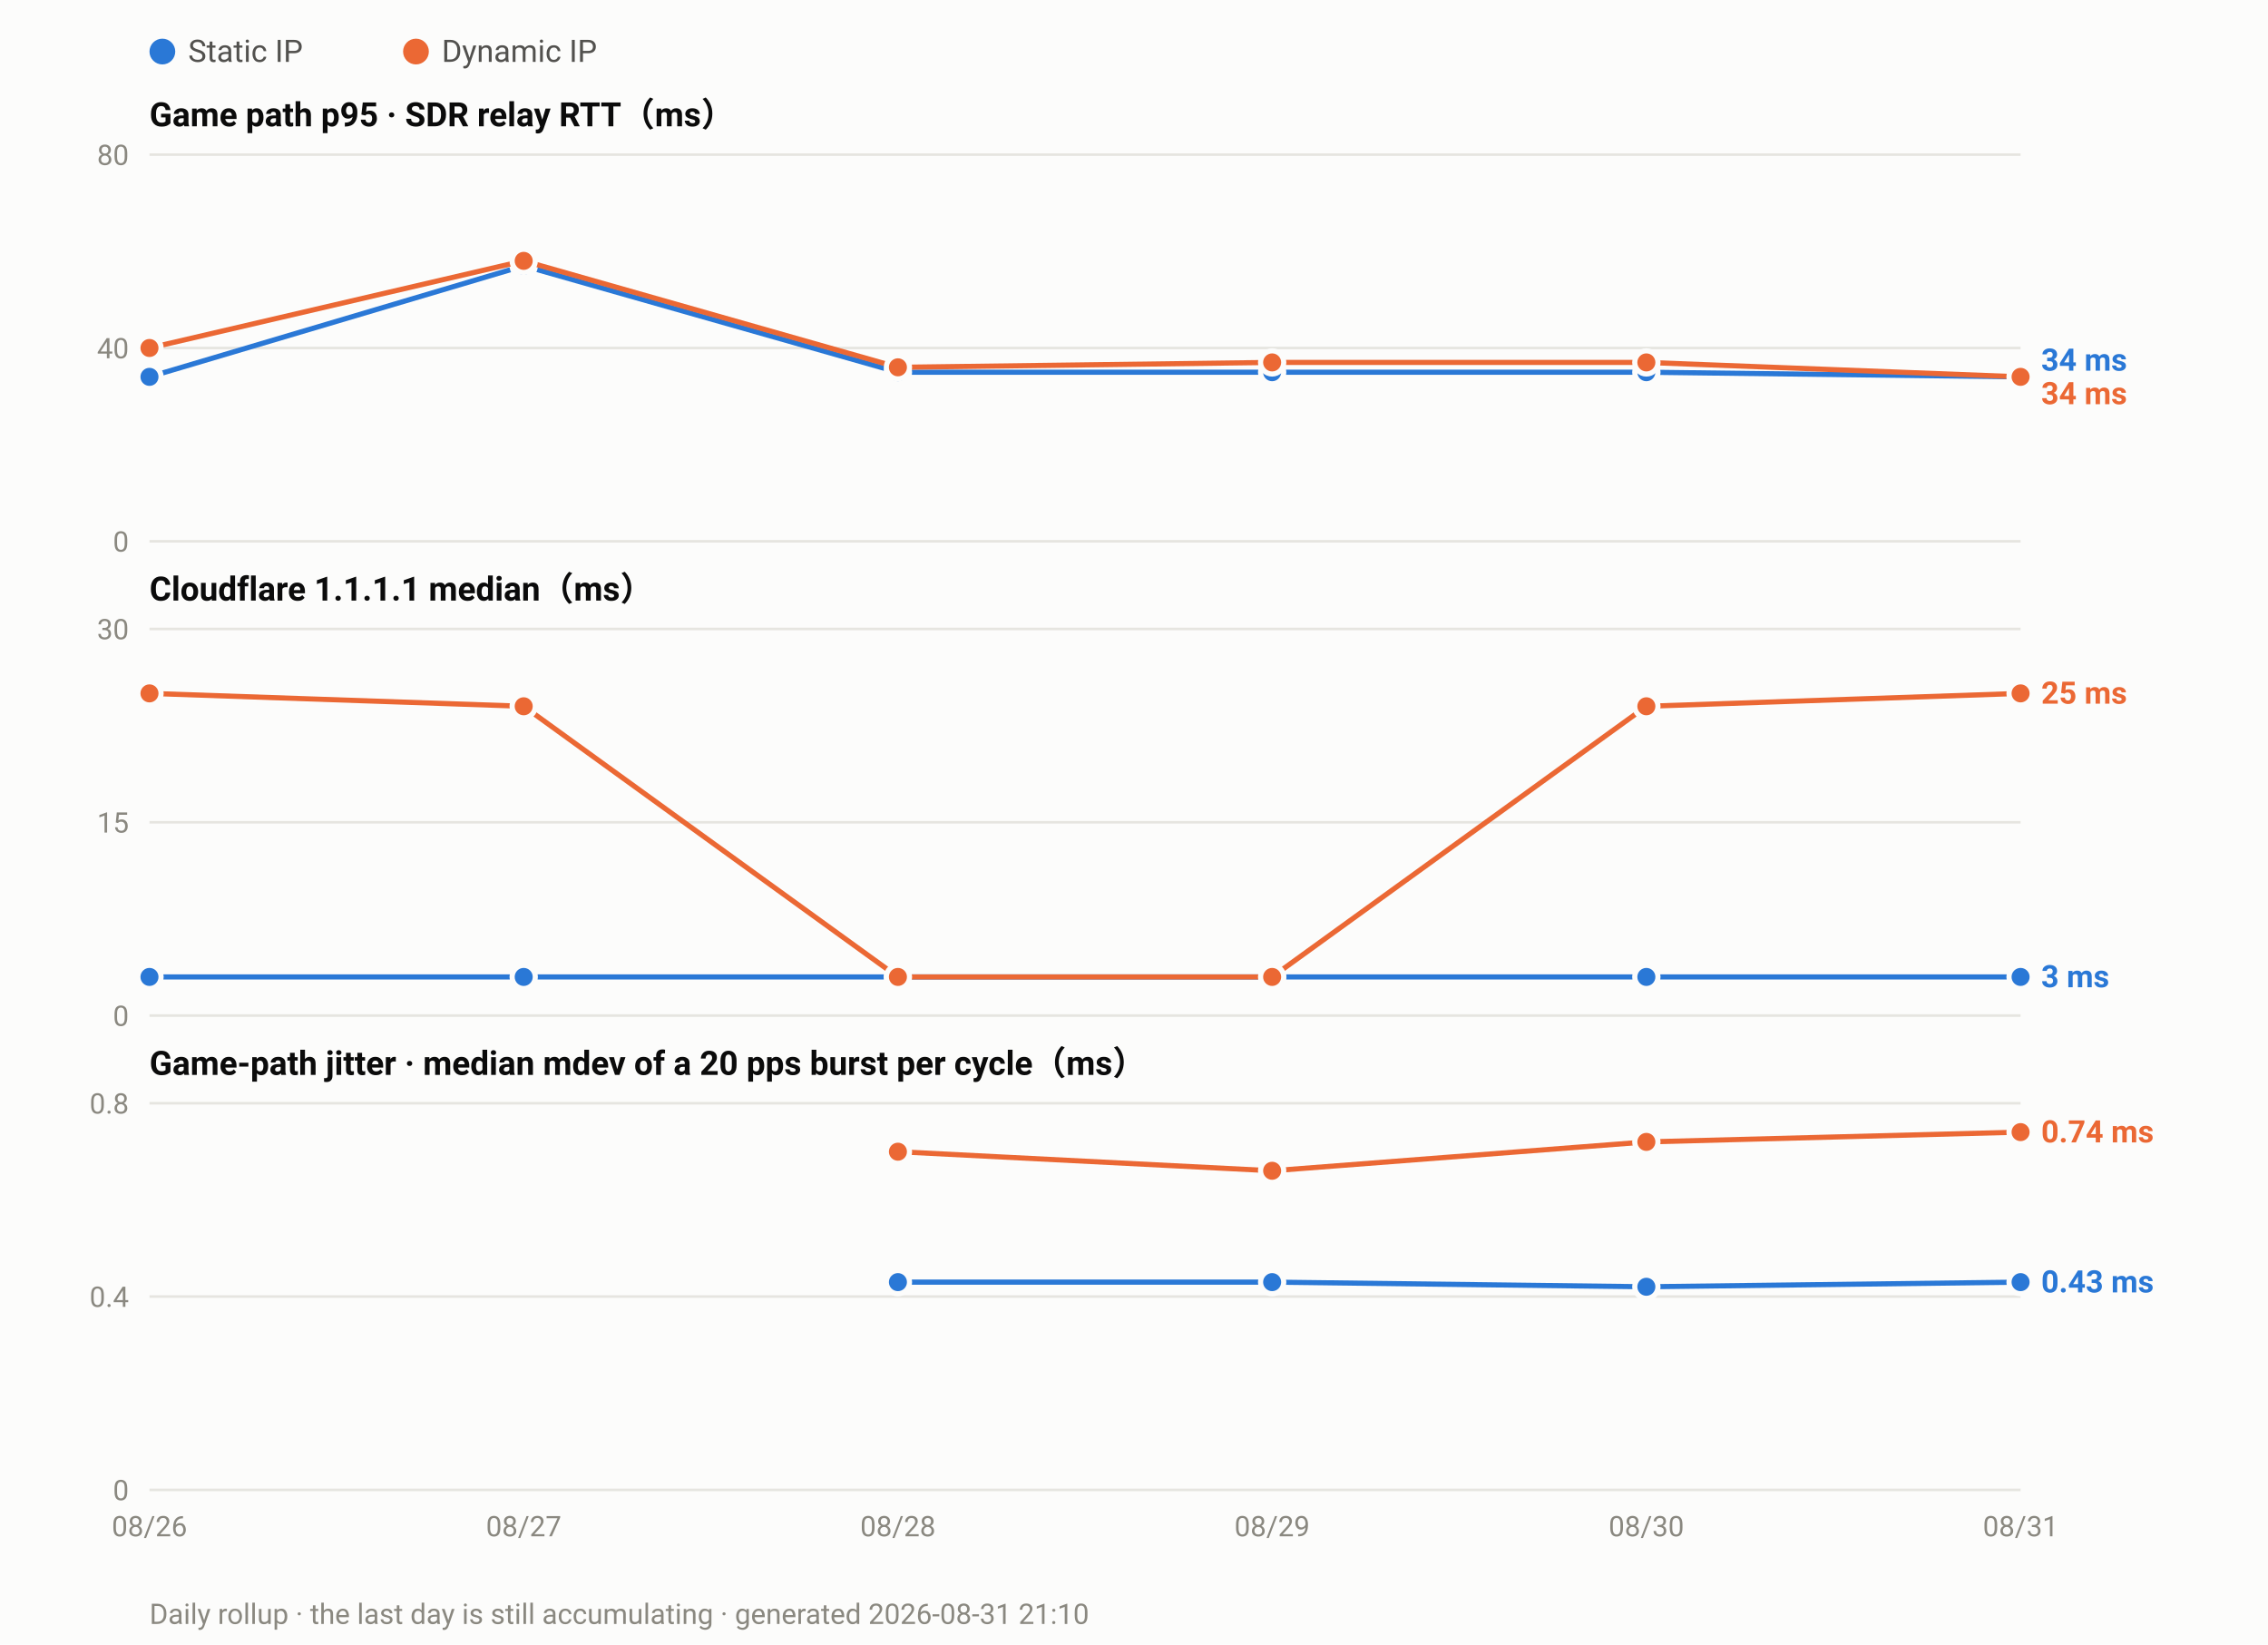
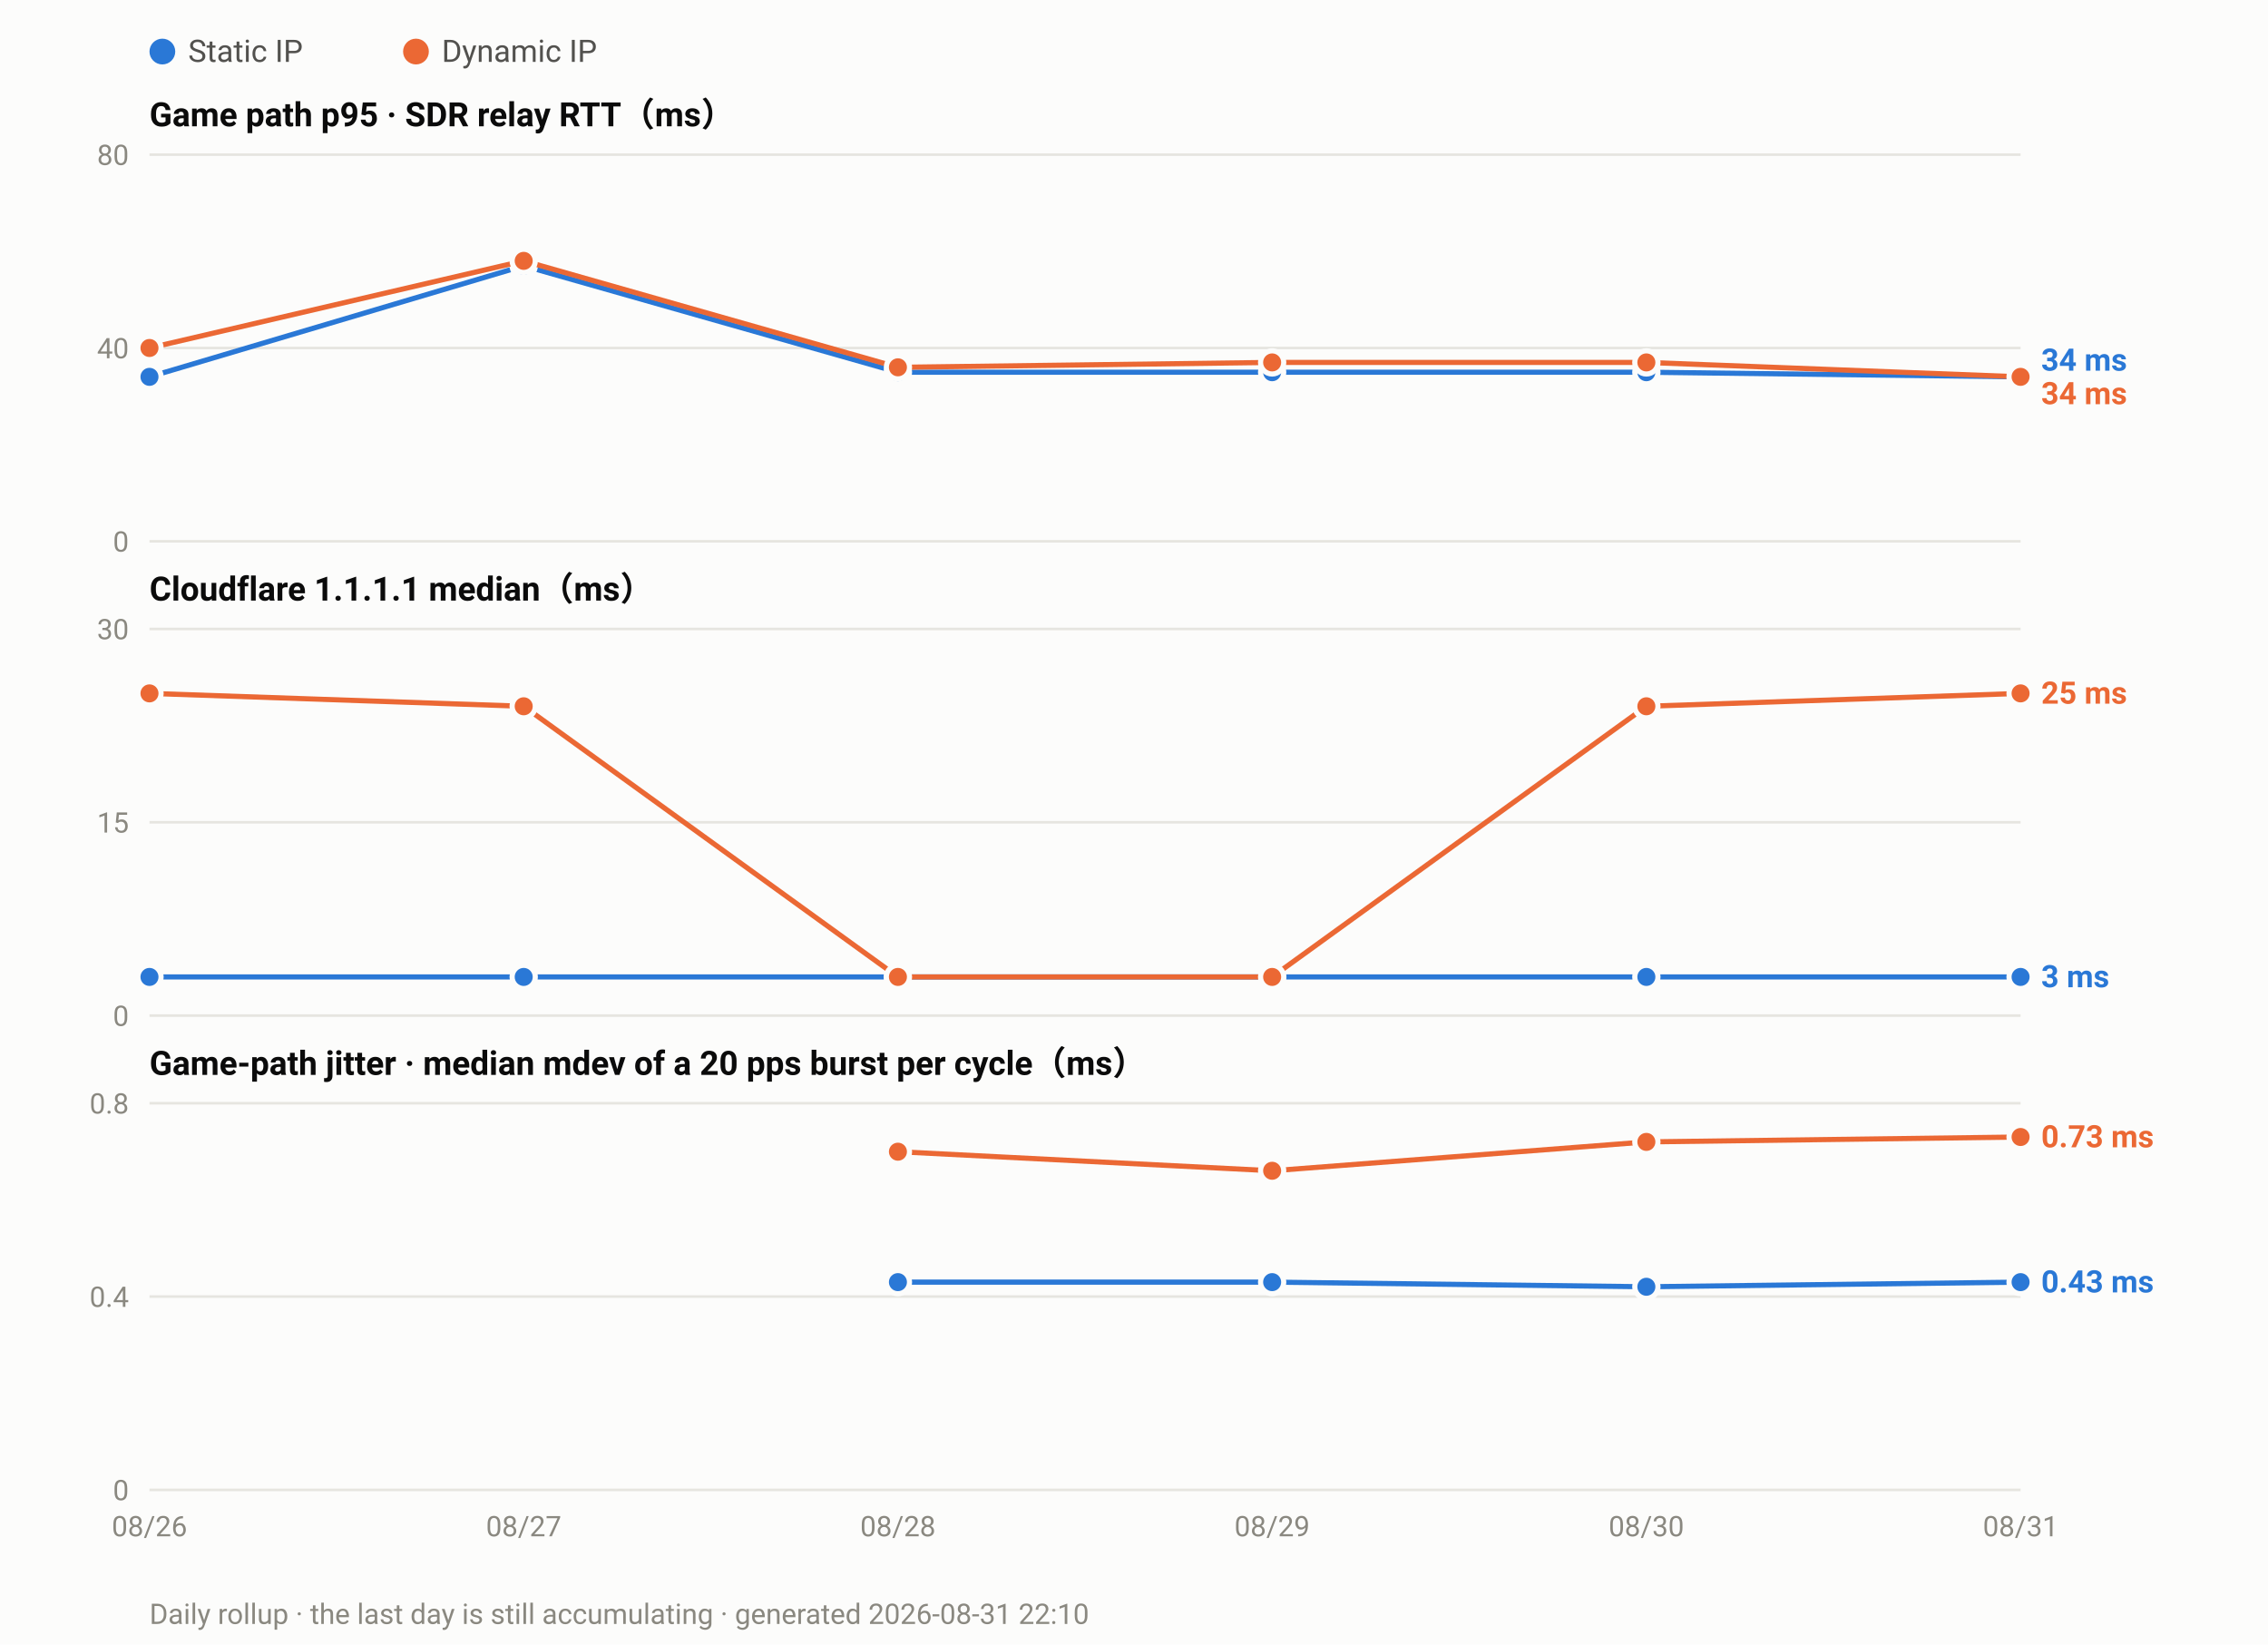
<svg xmlns="http://www.w3.org/2000/svg" width="880" height="638" viewBox="0 0 880 638" font-family="ui-sans-serif,-apple-system,Segoe UI,Roboto,Helvetica,Arial,sans-serif">
  <rect width="880" height="638" fill="#fcfcfb" />
  <circle cx="63.0" cy="20" r="5" fill="#2a78d6" />
  <text x="73.0" y="24" font-size="12" fill="#52514e">Static IP</text>
  <circle cx="161.4" cy="20" r="5" fill="#eb6834" />
  <text x="171.4" y="24" font-size="12" fill="#52514e">Dynamic IP</text>
  <text x="58" y="49.0" font-size="13" font-weight="600" fill="#0b0b0b">Game path p95 · SDR relay RTT（ms）</text>
  <line x1="58" y1="210.0" x2="784.0" y2="210.0" stroke="#e6e5e0" stroke-width="1" />
  <text x="50" y="214.0" font-size="11" text-anchor="end" fill="#8a8880">0</text>
  <line x1="58" y1="135.0" x2="784.0" y2="135.0" stroke="#e6e5e0" stroke-width="1" />
  <text x="50" y="139.0" font-size="11" text-anchor="end" fill="#8a8880">40</text>
  <line x1="58" y1="60.0" x2="784.0" y2="60.0" stroke="#e6e5e0" stroke-width="1" />
  <text x="50" y="64.0" font-size="11" text-anchor="end" fill="#8a8880">80</text>
  <polyline fill="none" stroke="#2a78d6" stroke-width="2" stroke-linejoin="round" points="58.0,146.2 203.2,103.1 348.4,144.4 493.6,144.4 638.8,144.4 784.0,146.2" />
  <circle cx="58.0" cy="146.2" r="4.5" fill="#2a78d6" stroke="#fcfcfb" stroke-width="2" />
  <circle cx="203.2" cy="103.1" r="4.5" fill="#2a78d6" stroke="#fcfcfb" stroke-width="2" />
  <circle cx="348.4" cy="144.4" r="4.5" fill="#2a78d6" stroke="#fcfcfb" stroke-width="2" />
  <circle cx="493.6" cy="144.4" r="4.5" fill="#2a78d6" stroke="#fcfcfb" stroke-width="2" />
  <circle cx="638.8" cy="144.4" r="4.5" fill="#2a78d6" stroke="#fcfcfb" stroke-width="2" />
  <circle cx="784.0" cy="146.2" r="4.5" fill="#2a78d6" stroke="#fcfcfb" stroke-width="2" />
  <polyline fill="none" stroke="#eb6834" stroke-width="2" stroke-linejoin="round" points="58.0,135.0 203.2,101.2 348.4,142.5 493.6,140.6 638.8,140.6 784.0,146.2" />
  <circle cx="58.0" cy="135.0" r="4.5" fill="#eb6834" stroke="#fcfcfb" stroke-width="2" />
  <circle cx="203.2" cy="101.2" r="4.5" fill="#eb6834" stroke="#fcfcfb" stroke-width="2" />
  <circle cx="348.4" cy="142.5" r="4.5" fill="#eb6834" stroke="#fcfcfb" stroke-width="2" />
  <circle cx="493.6" cy="140.6" r="4.5" fill="#eb6834" stroke="#fcfcfb" stroke-width="2" />
  <circle cx="638.8" cy="140.6" r="4.5" fill="#eb6834" stroke="#fcfcfb" stroke-width="2" />
  <circle cx="784.0" cy="146.2" r="4.5" fill="#eb6834" stroke="#fcfcfb" stroke-width="2" />
  <text x="792.0" y="143.8" font-size="12" font-weight="600" fill="#2a78d6">34 ms</text>
  <text x="792.0" y="156.8" font-size="12" font-weight="600" fill="#eb6834">34 ms</text>
  <text x="58" y="233.0" font-size="13" font-weight="600" fill="#0b0b0b">Cloudflare 1.1.1.1 median（ms）</text>
  <line x1="58" y1="394.0" x2="784.0" y2="394.0" stroke="#e6e5e0" stroke-width="1" />
  <text x="50" y="398.0" font-size="11" text-anchor="end" fill="#8a8880">0</text>
  <line x1="58" y1="319.0" x2="784.0" y2="319.0" stroke="#e6e5e0" stroke-width="1" />
  <text x="50" y="323.0" font-size="11" text-anchor="end" fill="#8a8880">15</text>
  <line x1="58" y1="244.0" x2="784.0" y2="244.0" stroke="#e6e5e0" stroke-width="1" />
  <text x="50" y="248.0" font-size="11" text-anchor="end" fill="#8a8880">30</text>
  <polyline fill="none" stroke="#2a78d6" stroke-width="2" stroke-linejoin="round" points="58.0,379.0 203.2,379.0 348.4,379.0 493.6,379.0 638.8,379.0 784.0,379.0" />
  <circle cx="58.0" cy="379.0" r="4.5" fill="#2a78d6" stroke="#fcfcfb" stroke-width="2" />
  <circle cx="203.2" cy="379.0" r="4.5" fill="#2a78d6" stroke="#fcfcfb" stroke-width="2" />
  <circle cx="348.4" cy="379.0" r="4.5" fill="#2a78d6" stroke="#fcfcfb" stroke-width="2" />
  <circle cx="493.6" cy="379.0" r="4.5" fill="#2a78d6" stroke="#fcfcfb" stroke-width="2" />
  <circle cx="638.8" cy="379.0" r="4.5" fill="#2a78d6" stroke="#fcfcfb" stroke-width="2" />
  <circle cx="784.0" cy="379.0" r="4.5" fill="#2a78d6" stroke="#fcfcfb" stroke-width="2" />
  <polyline fill="none" stroke="#eb6834" stroke-width="2" stroke-linejoin="round" points="58.0,269.0 203.2,274.0 348.4,379.0 493.6,379.0 638.8,274.0 784.0,269.0" />
  <circle cx="58.0" cy="269.0" r="4.5" fill="#eb6834" stroke="#fcfcfb" stroke-width="2" />
  <circle cx="203.2" cy="274.0" r="4.5" fill="#eb6834" stroke="#fcfcfb" stroke-width="2" />
  <circle cx="348.4" cy="379.0" r="4.5" fill="#eb6834" stroke="#fcfcfb" stroke-width="2" />
  <circle cx="493.6" cy="379.0" r="4.5" fill="#eb6834" stroke="#fcfcfb" stroke-width="2" />
  <circle cx="638.8" cy="274.0" r="4.5" fill="#eb6834" stroke="#fcfcfb" stroke-width="2" />
  <circle cx="784.0" cy="269.0" r="4.5" fill="#eb6834" stroke="#fcfcfb" stroke-width="2" />
  <text x="792.0" y="273.0" font-size="12" font-weight="600" fill="#eb6834">25 ms</text>
  <text x="792.0" y="383.0" font-size="12" font-weight="600" fill="#2a78d6">3 ms</text>
  <text x="58" y="417.0" font-size="13" font-weight="600" fill="#0b0b0b">Game-path jitter · median mdev of a 20 pps burst per cycle（ms）</text>
  <line x1="58" y1="578.0" x2="784.0" y2="578.0" stroke="#e6e5e0" stroke-width="1" />
  <text x="50" y="582.0" font-size="11" text-anchor="end" fill="#8a8880">0</text>
  <line x1="58" y1="503.0" x2="784.0" y2="503.0" stroke="#e6e5e0" stroke-width="1" />
  <text x="50" y="507.0" font-size="11" text-anchor="end" fill="#8a8880">0.4</text>
  <line x1="58" y1="428.0" x2="784.0" y2="428.0" stroke="#e6e5e0" stroke-width="1" />
  <text x="50" y="432.0" font-size="11" text-anchor="end" fill="#8a8880">0.8</text>
  <polyline fill="none" stroke="#2a78d6" stroke-width="2" stroke-linejoin="round" points="348.4,497.4 493.6,497.4 638.8,499.2 784.0,497.4" />
  <circle cx="348.4" cy="497.4" r="4.5" fill="#2a78d6" stroke="#fcfcfb" stroke-width="2" />
  <circle cx="493.6" cy="497.4" r="4.5" fill="#2a78d6" stroke="#fcfcfb" stroke-width="2" />
  <circle cx="638.8" cy="499.2" r="4.5" fill="#2a78d6" stroke="#fcfcfb" stroke-width="2" />
  <circle cx="784.0" cy="497.4" r="4.5" fill="#2a78d6" stroke="#fcfcfb" stroke-width="2" />
-   <polyline fill="none" stroke="#eb6834" stroke-width="2" stroke-linejoin="round" points="348.4,446.8 493.6,454.2 638.8,443.0 784.0,439.2" />
+   <polyline fill="none" stroke="#eb6834" stroke-width="2" stroke-linejoin="round" points="348.4,446.8 493.6,454.2 638.8,443.0 784.0,441.1" />
  <circle cx="348.4" cy="446.8" r="4.5" fill="#eb6834" stroke="#fcfcfb" stroke-width="2" />
  <circle cx="493.6" cy="454.2" r="4.5" fill="#eb6834" stroke="#fcfcfb" stroke-width="2" />
  <circle cx="638.8" cy="443.0" r="4.5" fill="#eb6834" stroke="#fcfcfb" stroke-width="2" />
-   <circle cx="784.0" cy="439.2" r="4.5" fill="#eb6834" stroke="#fcfcfb" stroke-width="2" />
-   <text x="792.0" y="443.2" font-size="12" font-weight="600" fill="#eb6834">0.74 ms</text>
+   <circle cx="784.0" cy="441.1" r="4.5" fill="#eb6834" stroke="#fcfcfb" stroke-width="2" />
+   <text x="792.0" y="445.1" font-size="12" font-weight="600" fill="#eb6834">0.73 ms</text>
  <text x="792.0" y="501.4" font-size="12" font-weight="600" fill="#2a78d6">0.43 ms</text>
  <text x="58.0" y="596.0" font-size="11" text-anchor="middle" fill="#8a8880">08/26</text>
  <text x="203.2" y="596.0" font-size="11" text-anchor="middle" fill="#8a8880">08/27</text>
  <text x="348.4" y="596.0" font-size="11" text-anchor="middle" fill="#8a8880">08/28</text>
  <text x="493.6" y="596.0" font-size="11" text-anchor="middle" fill="#8a8880">08/29</text>
  <text x="638.8" y="596.0" font-size="11" text-anchor="middle" fill="#8a8880">08/30</text>
  <text x="784.0" y="596.0" font-size="11" text-anchor="middle" fill="#8a8880">08/31</text>
-   <text x="58" y="630" font-size="11" fill="#8a8880">Daily rollup · the last day is still accumulating · generated 2026-08-31 21:10</text>
+   <text x="58" y="630" font-size="11" fill="#8a8880">Daily rollup · the last day is still accumulating · generated 2026-08-31 22:10</text>
</svg>
